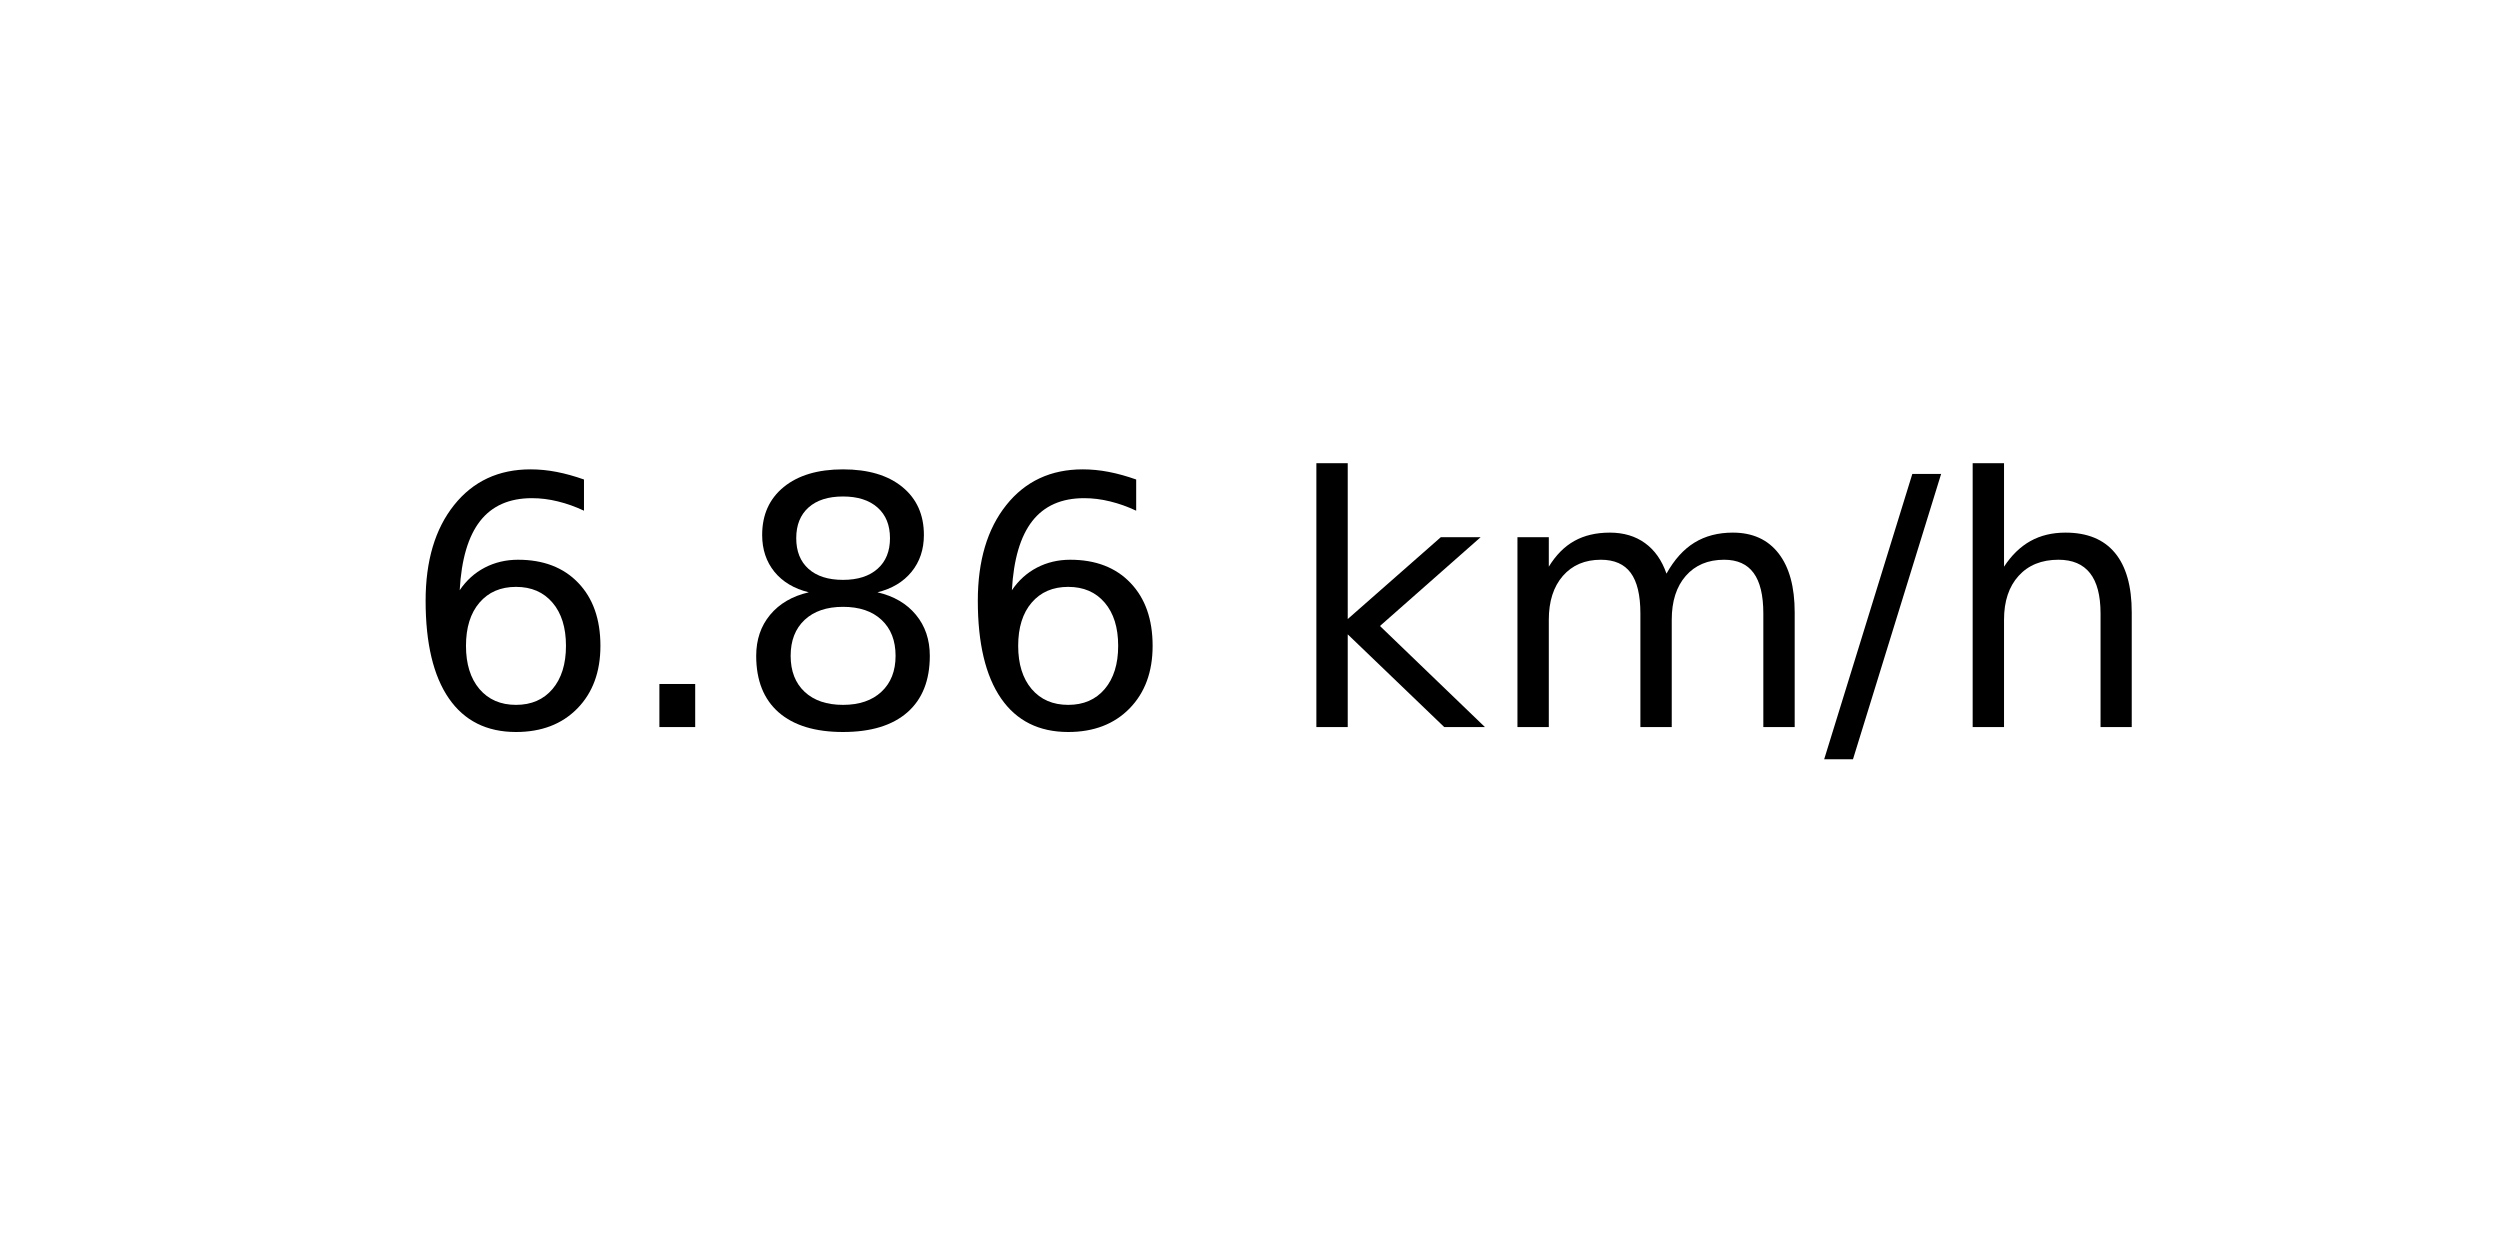
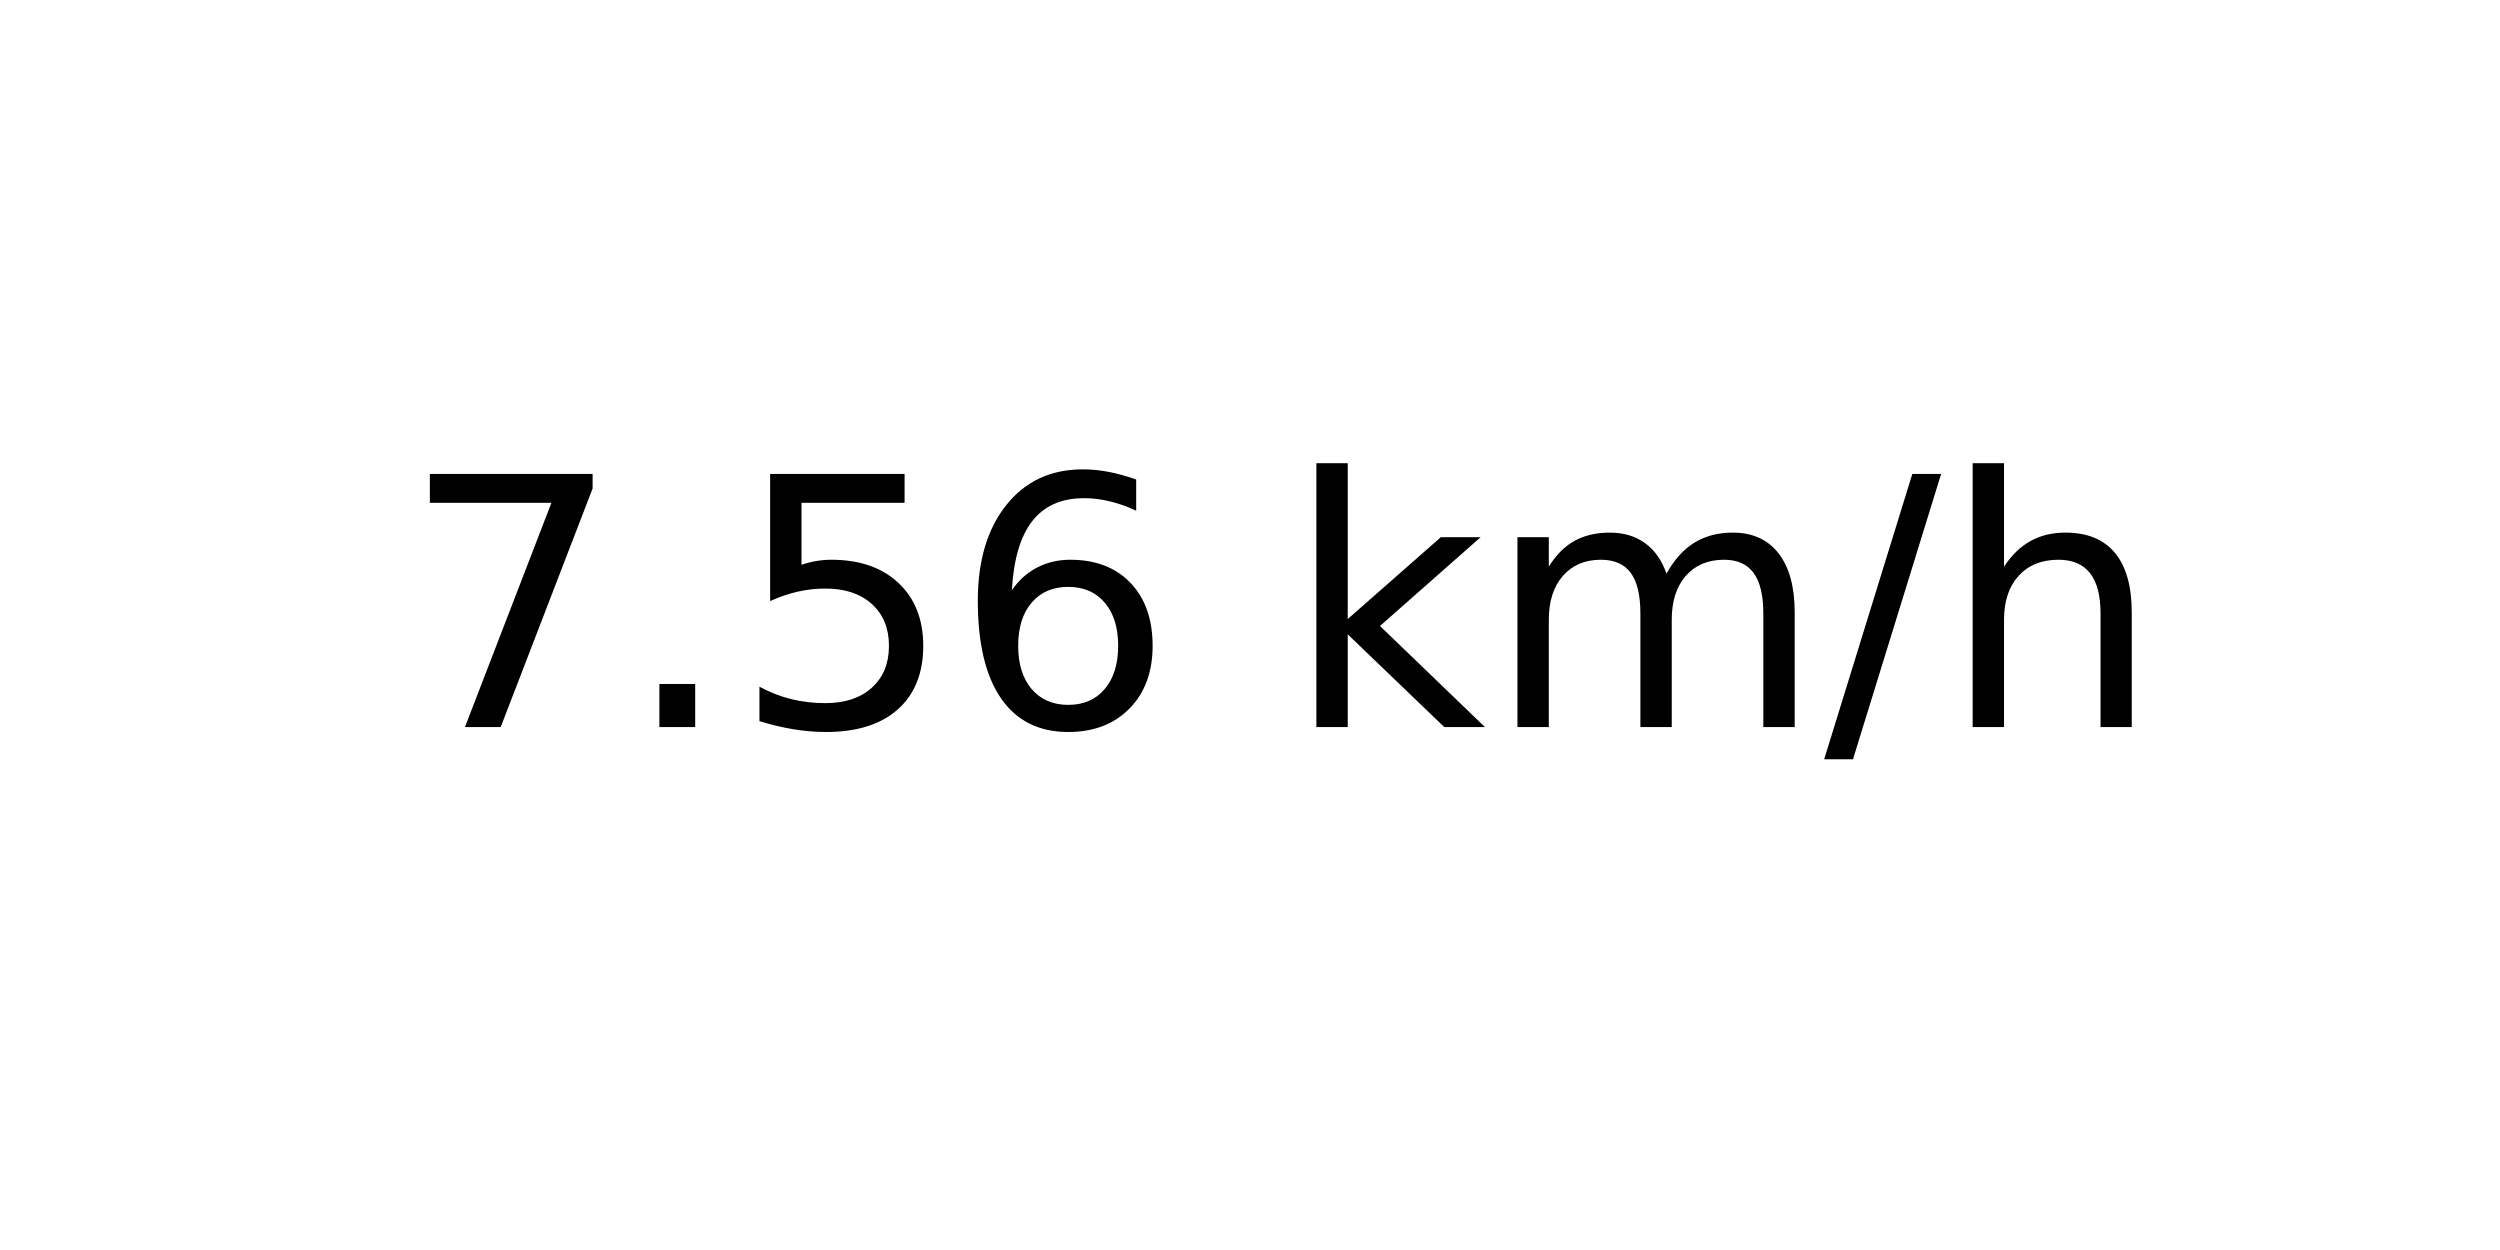
<svg xmlns="http://www.w3.org/2000/svg" xmlns:xlink="http://www.w3.org/1999/xlink" width="72pt" height="36pt" viewBox="0 0 72 36" version="1.1">
  <defs>
    <style type="text/css">*{stroke-linejoin: round; stroke-linecap: butt}</style>
  </defs>
  <g id="figure_1">
    <g id="axes_1">
      <g id="text_1">
        <g transform="translate(11.55937 20.93937) scale(0.1 -0.1)">
          <defs>
+             <path id="DejaVuSans-37" d="M 525 4666  L 3525 4666  L 3525 4397  L 1831 0  L 1172 0  L 2766 4134  L 525 4134  L 525 4666  z " transform="scale(0.015625)" />
+             <path id="DejaVuSans-2e" d="M 684 794  L 1344 794  L 1344 0  L 684 0  L 684 794  z " transform="scale(0.015625)" />
+             <path id="DejaVuSans-35" d="M 691 4666  L 3169 4666  L 3169 4134  L 1269 4134  L 1269 2991  Q 1406 3038 1543 3061  Q 1681 3084 1819 3084  Q 2600 3084 3056 2656  Q 3513 2228 3513 1497  Q 3513 744 3044 326  Q 2575 -91 1722 -91  Q 1428 -91 1123 -41  Q 819 9 494 109  L 494 744  Q 775 591 1075 516  Q 1375 441 1709 441  Q 2250 441 2565 725  Q 2881 1009 2881 1497  Q 2881 1984 2565 2268  Q 2250 2553 1709 2553  Q 1456 2553 1204 2497  Q 953 2441 691 2322  L 691 4666  z " transform="scale(0.015625)" />
            <path id="DejaVuSans-36" d="M 2113 2584  Q 1688 2584 1439 2293  Q 1191 2003 1191 1497  Q 1191 994 1439 701  Q 1688 409 2113 409  Q 2538 409 2786 701  Q 3034 994 3034 1497  Q 3034 2003 2786 2293  Q 2538 2584 2113 2584  z M 3366 4563  L 3366 3988  Q 3128 4100 2886 4159  Q 2644 4219 2406 4219  Q 1781 4219 1451 3797  Q 1122 3375 1075 2522  Q 1259 2794 1537 2939  Q 1816 3084 2150 3084  Q 2853 3084 3261 2657  Q 3669 2231 3669 1497  Q 3669 778 3244 343  Q 2819 -91 2113 -91  Q 1303 -91 875 529  Q 447 1150 447 2328  Q 447 3434 972 4092  Q 1497 4750 2381 4750  Q 2619 4750 2861 4703  Q 3103 4656 3366 4563  z " transform="scale(0.015625)" />
-             <path id="DejaVuSans-2e" d="M 684 794  L 1344 794  L 1344 0  L 684 0  L 684 794  z " transform="scale(0.015625)" />
-             <path id="DejaVuSans-38" d="M 2034 2216  Q 1584 2216 1326 1975  Q 1069 1734 1069 1313  Q 1069 891 1326 650  Q 1584 409 2034 409  Q 2484 409 2743 651  Q 3003 894 3003 1313  Q 3003 1734 2745 1975  Q 2488 2216 2034 2216  z M 1403 2484  Q 997 2584 770 2862  Q 544 3141 544 3541  Q 544 4100 942 4425  Q 1341 4750 2034 4750  Q 2731 4750 3128 4425  Q 3525 4100 3525 3541  Q 3525 3141 3298 2862  Q 3072 2584 2669 2484  Q 3125 2378 3379 2068  Q 3634 1759 3634 1313  Q 3634 634 3220 271  Q 2806 -91 2034 -91  Q 1263 -91 848 271  Q 434 634 434 1313  Q 434 1759 690 2068  Q 947 2378 1403 2484  z M 1172 3481  Q 1172 3119 1398 2916  Q 1625 2713 2034 2713  Q 2441 2713 2670 2916  Q 2900 3119 2900 3481  Q 2900 3844 2670 4047  Q 2441 4250 2034 4250  Q 1625 4250 1398 4047  Q 1172 3844 1172 3481  z " transform="scale(0.015625)" />
            <path id="DejaVuSans-20" transform="scale(0.015625)" />
            <path id="DejaVuSans-6b" d="M 581 4863  L 1159 4863  L 1159 1991  L 2875 3500  L 3609 3500  L 1753 1863  L 3688 0  L 2938 0  L 1159 1709  L 1159 0  L 581 0  L 581 4863  z " transform="scale(0.015625)" />
            <path id="DejaVuSans-6d" d="M 3328 2828  Q 3544 3216 3844 3400  Q 4144 3584 4550 3584  Q 5097 3584 5394 3201  Q 5691 2819 5691 2113  L 5691 0  L 5113 0  L 5113 2094  Q 5113 2597 4934 2840  Q 4756 3084 4391 3084  Q 3944 3084 3684 2787  Q 3425 2491 3425 1978  L 3425 0  L 2847 0  L 2847 2094  Q 2847 2600 2669 2842  Q 2491 3084 2119 3084  Q 1678 3084 1418 2786  Q 1159 2488 1159 1978  L 1159 0  L 581 0  L 581 3500  L 1159 3500  L 1159 2956  Q 1356 3278 1631 3431  Q 1906 3584 2284 3584  Q 2666 3584 2933 3390  Q 3200 3197 3328 2828  z " transform="scale(0.015625)" />
            <path id="DejaVuSans-2f" d="M 1625 4666  L 2156 4666  L 531 -594  L 0 -594  L 1625 4666  z " transform="scale(0.015625)" />
            <path id="DejaVuSans-68" d="M 3513 2113  L 3513 0  L 2938 0  L 2938 2094  Q 2938 2591 2744 2837  Q 2550 3084 2163 3084  Q 1697 3084 1428 2787  Q 1159 2491 1159 1978  L 1159 0  L 581 0  L 581 4863  L 1159 4863  L 1159 2956  Q 1366 3272 1645 3428  Q 1925 3584 2291 3584  Q 2894 3584 3203 3211  Q 3513 2838 3513 2113  z " transform="scale(0.015625)" />
          </defs>
-           <use xlink:href="#DejaVuSans-36" />
+           <use xlink:href="#DejaVuSans-37" />
          <use xlink:href="#DejaVuSans-2e" x="63.623" />
-           <use xlink:href="#DejaVuSans-38" x="95.41" />
+           <use xlink:href="#DejaVuSans-35" x="95.41" />
          <use xlink:href="#DejaVuSans-36" x="159.033" />
          <use xlink:href="#DejaVuSans-20" x="222.656" />
          <use xlink:href="#DejaVuSans-6b" x="254.443" />
          <use xlink:href="#DejaVuSans-6d" x="312.354" />
          <use xlink:href="#DejaVuSans-2f" x="409.766" />
          <use xlink:href="#DejaVuSans-68" x="443.457" />
        </g>
      </g>
    </g>
  </g>
</svg>
